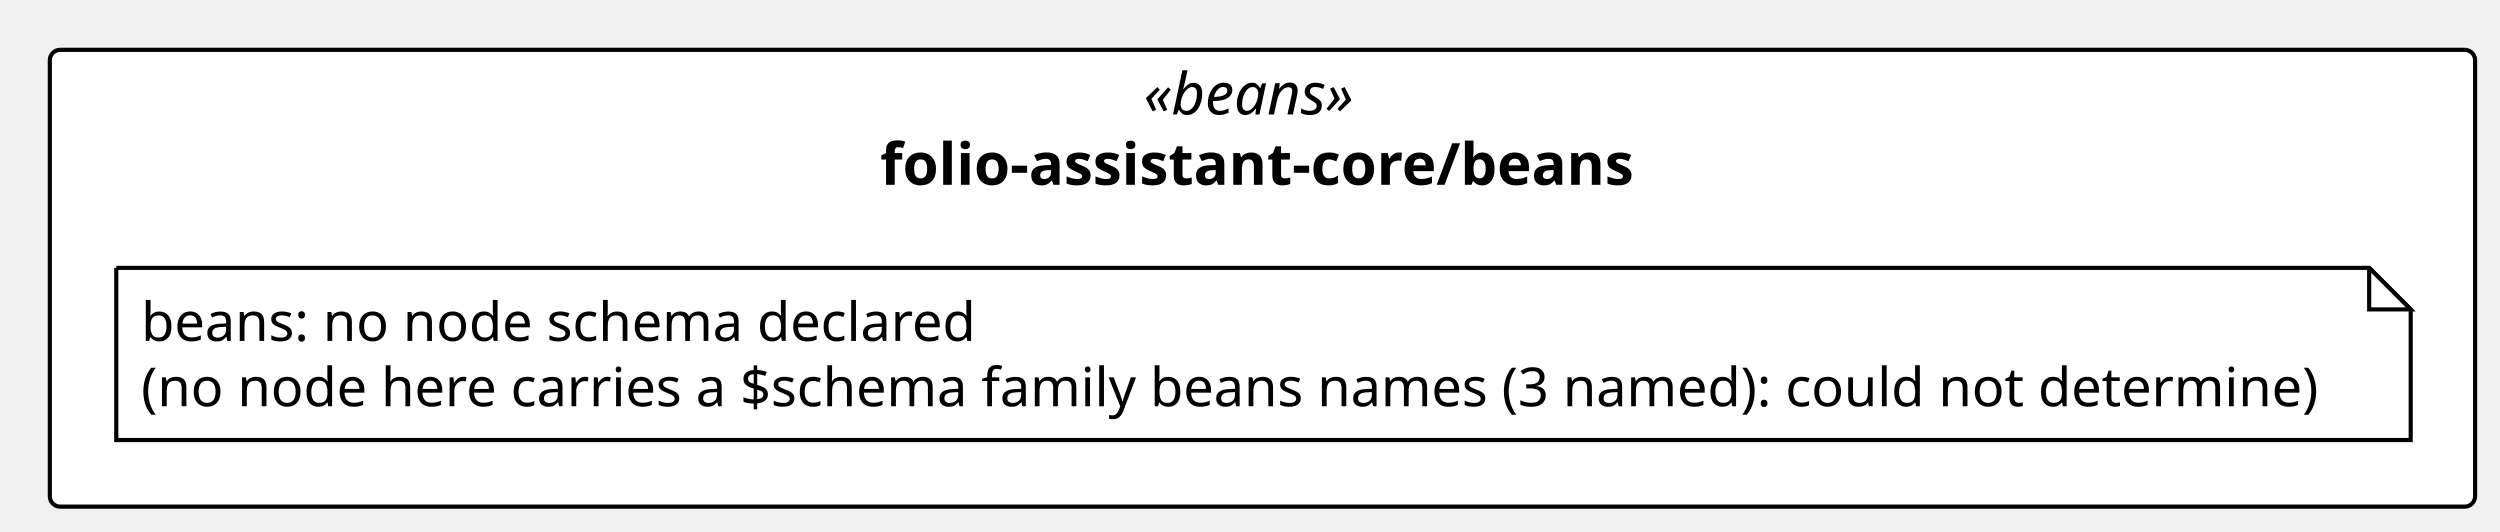
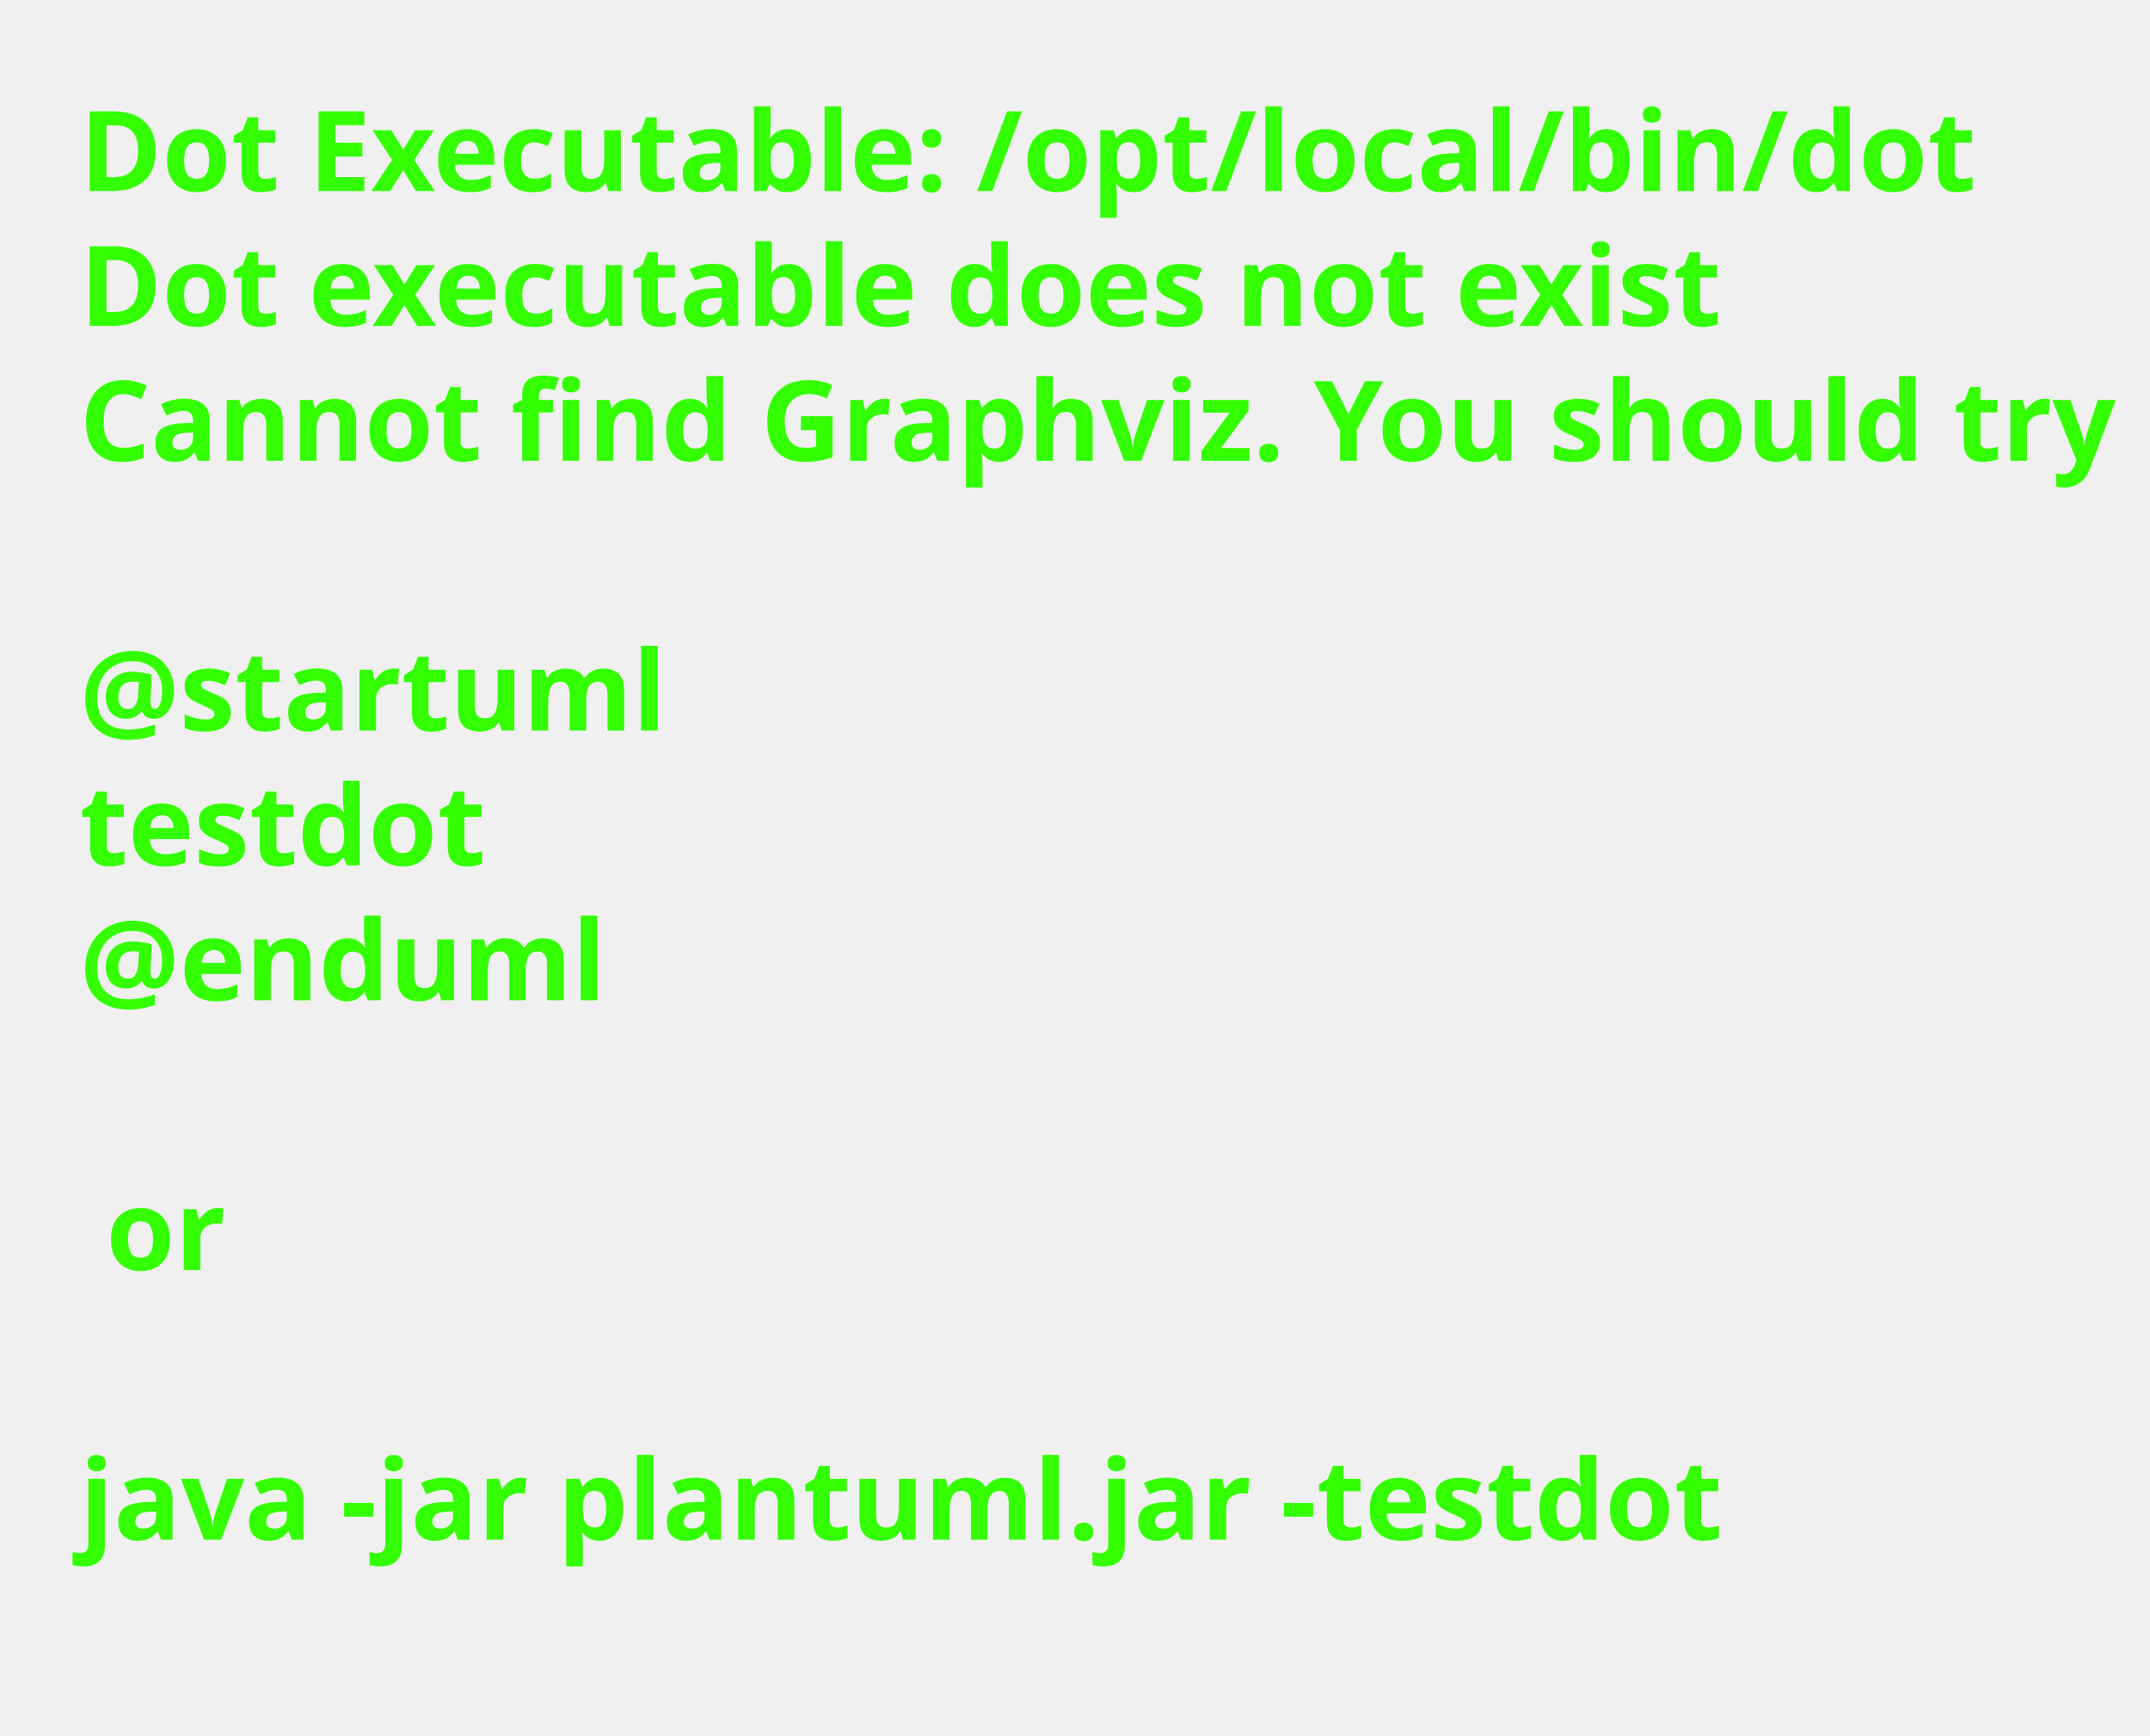
- <svg xmlns="http://www.w3.org/2000/svg" contentStyleType="text/css" height="128px" preserveAspectRatio="none" style="width:602px;height:128px;background:#FFFFFF;" version="1.1" viewBox="0 0 602 128" width="602px" zoomAndPan="magnify">
+ <svg xmlns="http://www.w3.org/2000/svg" contentStyleType="text/css" height="218px" preserveAspectRatio="none" style="width:270px;height:218px;background:#FFFFFF;" version="1.1" viewBox="0 0 270 218" width="270px" zoomAndPan="magnify">
  <defs />
  <g>
-     <g id="cluster_pkg_folio_assistant_core_beans">
-       <rect fill="#FFFFFF" height="110" rx="2.5" ry="2.5" style="stroke:#000000;stroke-width:1.0;" width="584" x="12" y="12" />
-       <text fill="#000000" font-family="Verdana" font-size="14" font-style="italic" lengthAdjust="spacing" textLength="57.21" x="275.395" y="27.562">«beans»</text>
-       <text fill="#000000" font-family="Verdana" font-size="14" font-weight="bold" lengthAdjust="spacing" textLength="184.119" x="211.94" y="44.502">folio-assistant-core/beans</text>
-     </g>
-     <g id="elem_n_folio_assistant_core_beans_beans">
-       <path d="M28,64.5 L28,105.959 L580.496,105.959 L580.496,74.5 L570.496,64.5 L28,64.5 " fill="#FFFFFF" style="stroke:#000000;stroke-width:1.0;" />
-       <path d="M570.496,64.5 L570.496,74.5 L580.496,74.5 L570.496,64.5 " fill="#FFFFFF" style="stroke:#000000;stroke-width:1.0;" />
-       <text fill="#000000" font-family="Verdana" font-size="13" lengthAdjust="spacing" textLength="204.331" x="34" y="82.094">beans: no node schema declared</text>
-       <text fill="#000000" font-family="Verdana" font-size="13" lengthAdjust="spacing" textLength="531.496" x="34" y="97.823">(no node here carries a $schema family beans names (3 named): could not determine)</text>
-     </g>
+     <text fill="#33FF02" font-family="sans-serif" font-size="14" font-weight="bold" lengthAdjust="spacing" textLength="231.95" x="10" y="24">Dot Executable: /opt/local/bin/dot</text>
+     <text fill="#33FF02" font-family="sans-serif" font-size="14" font-weight="bold" lengthAdjust="spacing" textLength="202.296" x="10" y="40.94">Dot executable does not exist</text>
+     <text fill="#33FF02" font-family="sans-serif" font-size="14" font-weight="bold" lengthAdjust="spacing" textLength="253.142" x="10" y="57.879">Cannot find Graphviz. You should try</text>
+     <text fill="#33FF02" font-family="sans-serif" font-size="14" font-weight="bold" lengthAdjust="spacing" textLength="3.315" x="10" y="74.818"> </text>
+     <text fill="#33FF02" font-family="sans-serif" font-size="14" font-weight="bold" lengthAdjust="spacing" textLength="71.436" x="10" y="91.758">@startuml</text>
+     <text fill="#33FF02" font-family="sans-serif" font-size="14" font-weight="bold" lengthAdjust="spacing" textLength="48.973" x="10" y="108.697">testdot</text>
+     <text fill="#33FF02" font-family="sans-serif" font-size="14" font-weight="bold" lengthAdjust="spacing" textLength="65.393" x="10" y="125.637">@enduml</text>
+     <text fill="#33FF02" font-family="sans-serif" font-size="14" font-weight="bold" lengthAdjust="spacing" textLength="3.315" x="10" y="142.576"> </text>
+     <text fill="#33FF02" font-family="sans-serif" font-size="14" font-weight="bold" lengthAdjust="spacing" textLength="14.287" x="13.315" y="159.516">or</text>
+     <text fill="#33FF02" font-family="sans-serif" font-size="14" font-weight="bold" lengthAdjust="spacing" textLength="3.315" x="10" y="176.455"> </text>
+     <text fill="#33FF02" font-family="sans-serif" font-size="14" font-weight="bold" lengthAdjust="spacing" textLength="200.259" x="10" y="193.394">java -jar plantuml.jar -testdot</text>
+     <text fill="#33FF02" font-family="sans-serif" font-size="14" font-weight="bold" lengthAdjust="spacing" textLength="3.315" x="10" y="210.334"> </text>
  </g>
</svg>
